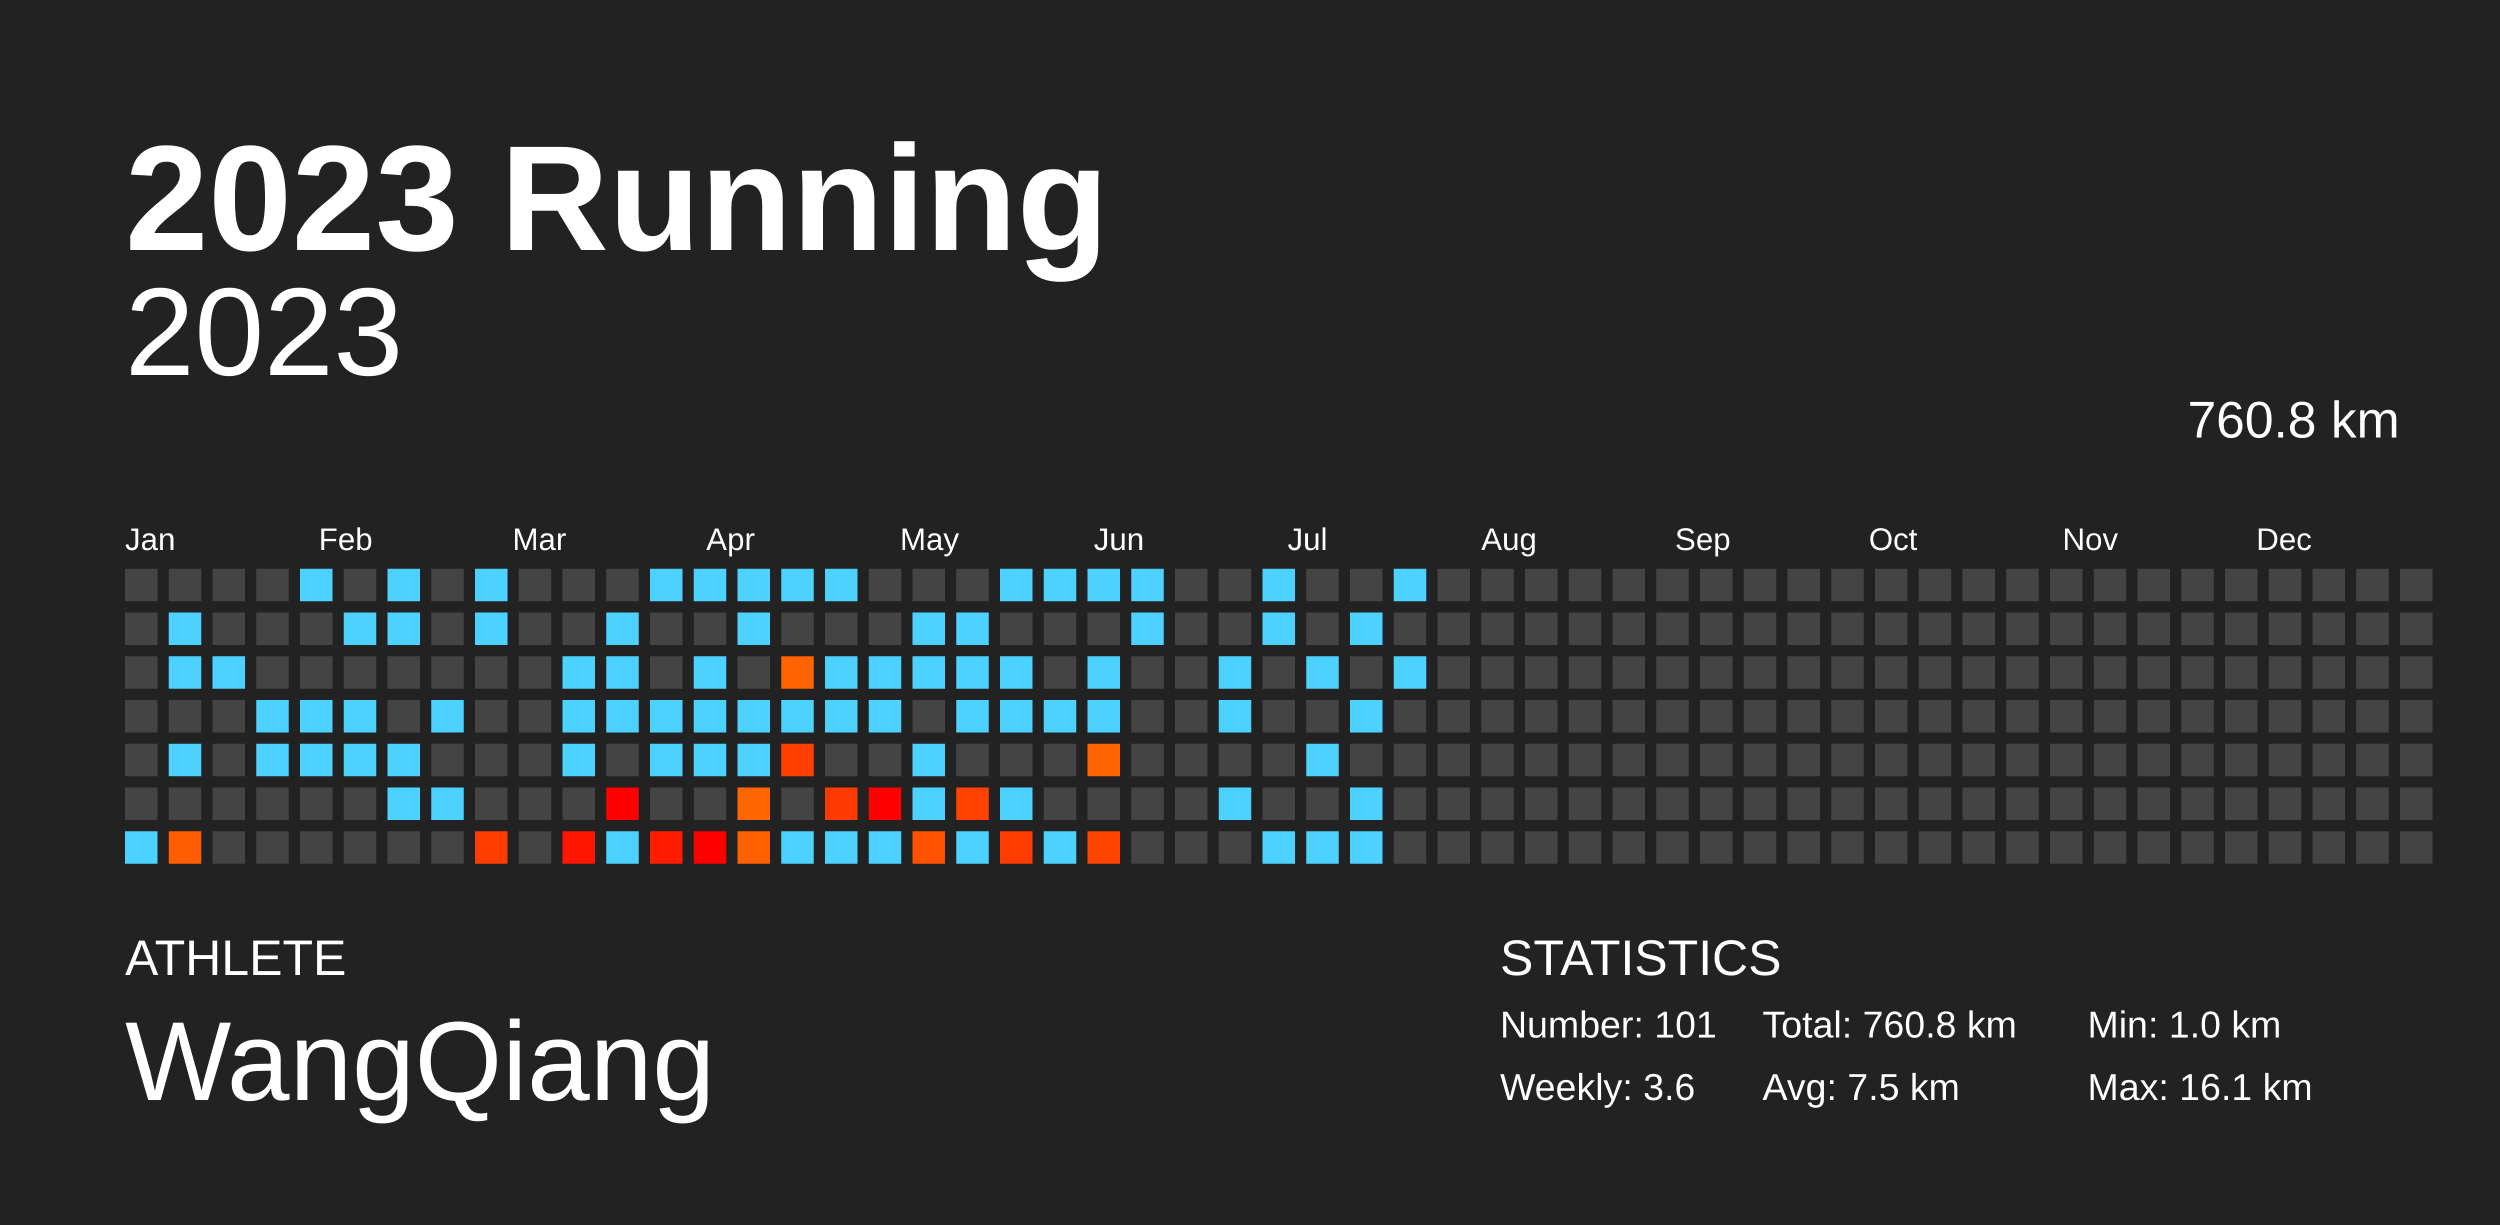
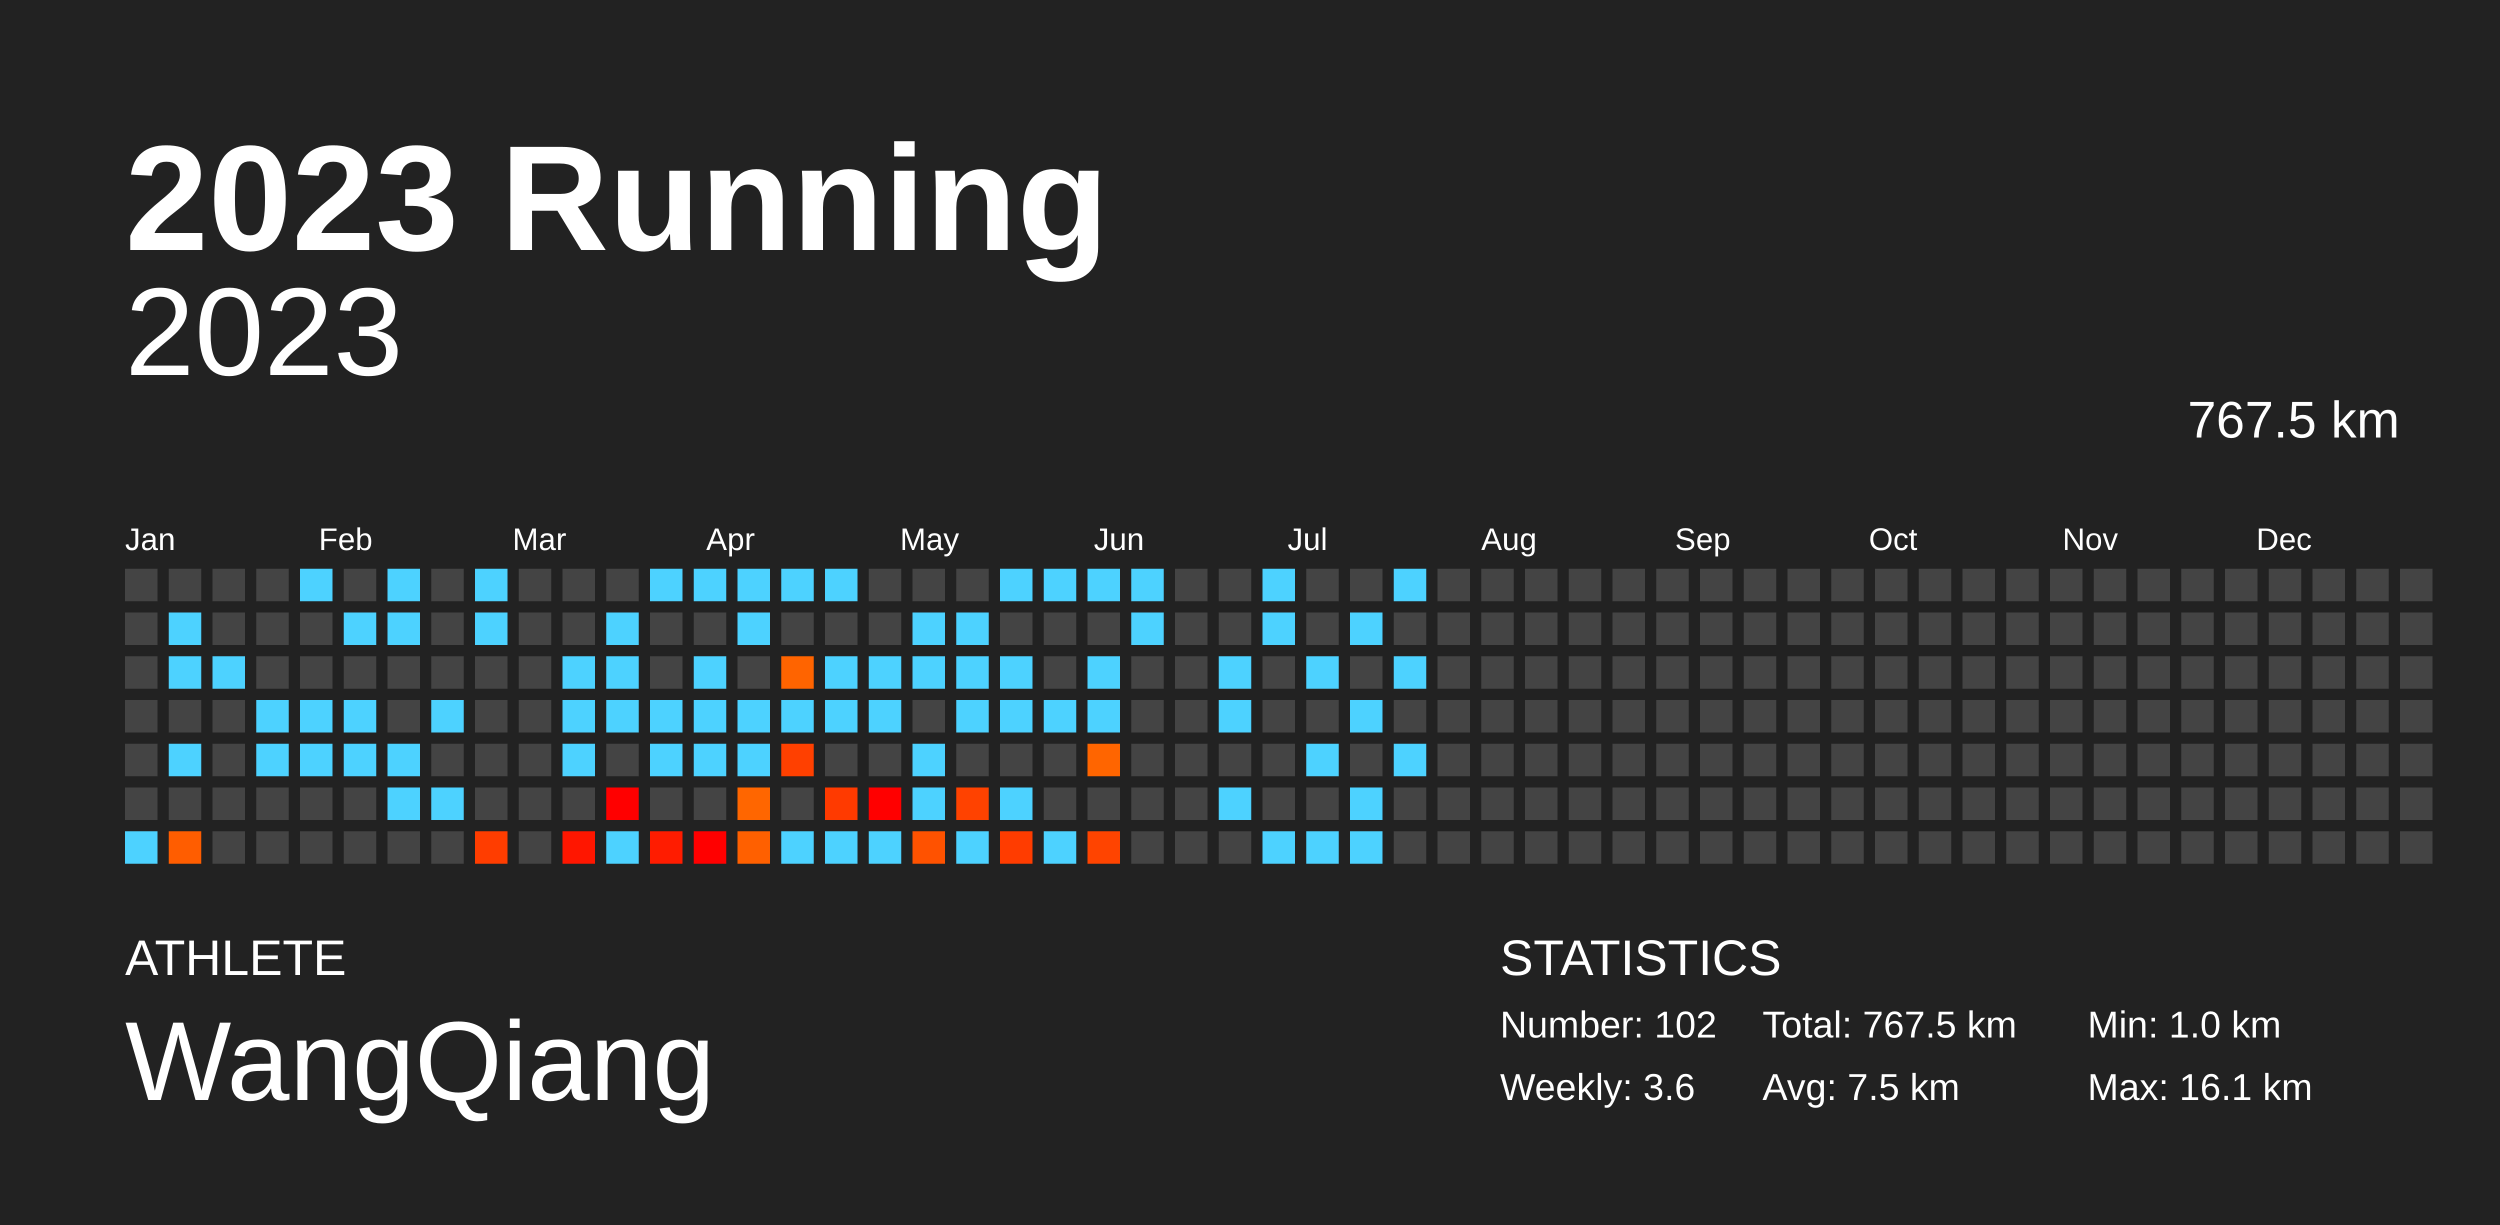
<svg xmlns="http://www.w3.org/2000/svg" baseProfile="full" height="98mm" version="1.1" viewBox="0,0,200,98" width="200mm">
  <defs />
  <rect fill="#222222" height="98" width="200" x="0" y="0" />
  <text fill="#FFFFFF" style="font-size:12px; font-family:Arial; font-weight:bold;" x="10" y="20">2023 Running</text>
  <text fill="#FFFFFF" style="font-size:4px; font-family:Arial" x="10" y="78">ATHLETE</text>
  <text fill="#FFFFFF" style="font-size:9px; font-family:Arial" x="10" y="88">WangQiang</text>
  <text fill="#FFFFFF" style="font-size:4px; font-family:Arial" x="120" y="78">STATISTICS</text>
-   <text fill="#FFFFFF" style="font-size:3px; font-family:Arial" x="120" y="83">Number: 101</text>
+   <text fill="#FFFFFF" style="font-size:3px; font-family:Arial" x="120" y="83">Number: 102</text>
  <text fill="#FFFFFF" style="font-size:3px; font-family:Arial" x="120" y="88">Weekly: 3.6</text>
-   <text fill="#FFFFFF" style="font-size:3px; font-family:Arial" x="141" y="83">Total: 760.8 km</text>
+   <text fill="#FFFFFF" style="font-size:3px; font-family:Arial" x="141" y="83">Total: 767.5 km</text>
  <text fill="#FFFFFF" style="font-size:3px; font-family:Arial" x="141" y="88">Avg: 7.5 km</text>
  <text fill="#FFFFFF" style="font-size:3px; font-family:Arial" x="167" y="83">Min: 1.0 km</text>
  <text fill="#FFFFFF" style="font-size:3px; font-family:Arial" x="167" y="88">Max: 16.1 km</text>
  <text alignment-baseline="hanging" fill="#FFFFFF" style="font-size:10.0px; font-family:Arial;" x="10" y="30">2023</text>
-   <text alignment-baseline="hanging" fill="#FFFFFF" style="font-size:4.125px; font-family:Arial;" x="175" y="35">760.8 km</text>
+   <text alignment-baseline="hanging" fill="#FFFFFF" style="font-size:4.125px; font-family:Arial;" x="175" y="35">767.5 km</text>
  <text fill="#FFFFFF" style="font-size:2.5px; font-family:Arial" x="10.0" y="44">Jan</text>
  <text fill="#FFFFFF" style="font-size:2.5px; font-family:Arial" x="25.5" y="44">Feb</text>
  <text fill="#FFFFFF" style="font-size:2.5px; font-family:Arial" x="41.0" y="44">Mar</text>
  <text fill="#FFFFFF" style="font-size:2.5px; font-family:Arial" x="56.5" y="44">Apr</text>
  <text fill="#FFFFFF" style="font-size:2.5px; font-family:Arial" x="72.0" y="44">May</text>
  <text fill="#FFFFFF" style="font-size:2.5px; font-family:Arial" x="87.5" y="44">Jun</text>
  <text fill="#FFFFFF" style="font-size:2.5px; font-family:Arial" x="103.0" y="44">Jul</text>
  <text fill="#FFFFFF" style="font-size:2.5px; font-family:Arial" x="118.5" y="44">Aug</text>
  <text fill="#FFFFFF" style="font-size:2.5px; font-family:Arial" x="134.0" y="44">Sep</text>
  <text fill="#FFFFFF" style="font-size:2.5px; font-family:Arial" x="149.5" y="44">Oct</text>
  <text fill="#FFFFFF" style="font-size:2.5px; font-family:Arial" x="165.0" y="44">Nov</text>
  <text fill="#FFFFFF" style="font-size:2.5px; font-family:Arial" x="180.5" y="44">Dec</text>
  <rect fill="#444444" height="2.6" width="2.6" x="10.0" y="45.5" />
  <rect fill="#444444" height="2.6" width="2.6" x="10.0" y="49.0" />
  <rect fill="#444444" height="2.6" width="2.6" x="10.0" y="52.5" />
  <rect fill="#444444" height="2.6" width="2.6" x="10.0" y="56.0" />
  <rect fill="#444444" height="2.6" width="2.6" x="10.0" y="59.5" />
  <rect fill="#444444" height="2.6" width="2.6" x="10.0" y="63.0" />
  <rect fill="#4dd2ff" height="2.6" width="2.6" x="10.0" y="66.5" />
  <rect fill="#444444" height="2.6" width="2.6" x="13.5" y="45.5" />
  <rect fill="#4dd2ff" height="2.6" width="2.6" x="13.5" y="49.0" />
  <rect fill="#4dd2ff" height="2.6" width="2.6" x="13.5" y="52.5" />
  <rect fill="#444444" height="2.6" width="2.6" x="13.5" y="56.0" />
  <rect fill="#4dd2ff" height="2.6" width="2.6" x="13.5" y="59.5" />
  <rect fill="#444444" height="2.6" width="2.6" x="13.5" y="63.0" />
  <rect fill="#ff5d00" height="2.6" width="2.6" x="13.5" y="66.5" />
  <rect fill="#444444" height="2.6" width="2.6" x="17.0" y="45.5" />
  <rect fill="#444444" height="2.6" width="2.6" x="17.0" y="49.0" />
  <rect fill="#4dd2ff" height="2.6" width="2.6" x="17.0" y="52.5" />
  <rect fill="#444444" height="2.6" width="2.6" x="17.0" y="56.0" />
  <rect fill="#444444" height="2.6" width="2.6" x="17.0" y="59.5" />
  <rect fill="#444444" height="2.6" width="2.6" x="17.0" y="63.0" />
  <rect fill="#444444" height="2.6" width="2.6" x="17.0" y="66.5" />
  <rect fill="#444444" height="2.6" width="2.6" x="20.5" y="45.5" />
  <rect fill="#444444" height="2.6" width="2.6" x="20.5" y="49.0" />
  <rect fill="#444444" height="2.6" width="2.6" x="20.5" y="52.5" />
  <rect fill="#4dd2ff" height="2.6" width="2.6" x="20.5" y="56.0" />
  <rect fill="#4dd2ff" height="2.6" width="2.6" x="20.5" y="59.5" />
  <rect fill="#444444" height="2.6" width="2.6" x="20.5" y="63.0" />
  <rect fill="#444444" height="2.6" width="2.6" x="20.5" y="66.5" />
  <rect fill="#4dd2ff" height="2.6" width="2.6" x="24.0" y="45.5" />
  <rect fill="#444444" height="2.6" width="2.6" x="24.0" y="49.0" />
  <rect fill="#444444" height="2.6" width="2.6" x="24.0" y="52.5" />
  <rect fill="#4dd2ff" height="2.6" width="2.6" x="24.0" y="56.0" />
  <rect fill="#4dd2ff" height="2.6" width="2.6" x="24.0" y="59.5" />
  <rect fill="#444444" height="2.6" width="2.6" x="24.0" y="63.0" />
  <rect fill="#444444" height="2.6" width="2.6" x="24.0" y="66.5" />
  <rect fill="#444444" height="2.6" width="2.6" x="27.5" y="45.5" />
  <rect fill="#4dd2ff" height="2.6" width="2.6" x="27.5" y="49.0" />
  <rect fill="#444444" height="2.6" width="2.6" x="27.5" y="52.5" />
  <rect fill="#4dd2ff" height="2.6" width="2.6" x="27.5" y="56.0" />
  <rect fill="#4dd2ff" height="2.6" width="2.6" x="27.5" y="59.5" />
  <rect fill="#444444" height="2.6" width="2.6" x="27.5" y="63.0" />
  <rect fill="#444444" height="2.6" width="2.6" x="27.5" y="66.5" />
  <rect fill="#4dd2ff" height="2.6" width="2.6" x="31.0" y="45.5" />
  <rect fill="#4dd2ff" height="2.6" width="2.6" x="31.0" y="49.0" />
  <rect fill="#444444" height="2.6" width="2.6" x="31.0" y="52.5" />
  <rect fill="#444444" height="2.6" width="2.6" x="31.0" y="56.0" />
  <rect fill="#4dd2ff" height="2.6" width="2.6" x="31.0" y="59.5" />
  <rect fill="#4dd2ff" height="2.6" width="2.6" x="31.0" y="63.0" />
  <rect fill="#444444" height="2.6" width="2.6" x="31.0" y="66.5" />
  <rect fill="#444444" height="2.6" width="2.6" x="34.5" y="45.5" />
  <rect fill="#444444" height="2.6" width="2.6" x="34.5" y="49.0" />
  <rect fill="#444444" height="2.6" width="2.6" x="34.5" y="52.5" />
  <rect fill="#4dd2ff" height="2.6" width="2.6" x="34.5" y="56.0" />
  <rect fill="#444444" height="2.6" width="2.6" x="34.5" y="59.5" />
  <rect fill="#4dd2ff" height="2.6" width="2.6" x="34.5" y="63.0" />
  <rect fill="#444444" height="2.6" width="2.6" x="34.5" y="66.5" />
  <rect fill="#4dd2ff" height="2.6" width="2.6" x="38.0" y="45.5" />
  <rect fill="#4dd2ff" height="2.6" width="2.6" x="38.0" y="49.0" />
  <rect fill="#444444" height="2.6" width="2.6" x="38.0" y="52.5" />
  <rect fill="#444444" height="2.6" width="2.6" x="38.0" y="56.0" />
  <rect fill="#444444" height="2.6" width="2.6" x="38.0" y="59.5" />
  <rect fill="#444444" height="2.6" width="2.6" x="38.0" y="63.0" />
  <rect fill="#ff3d00" height="2.6" width="2.6" x="38.0" y="66.5" />
  <rect fill="#444444" height="2.6" width="2.6" x="41.5" y="45.5" />
  <rect fill="#444444" height="2.6" width="2.6" x="41.5" y="49.0" />
  <rect fill="#444444" height="2.6" width="2.6" x="41.5" y="52.5" />
  <rect fill="#444444" height="2.6" width="2.6" x="41.5" y="56.0" />
  <rect fill="#444444" height="2.6" width="2.6" x="41.5" y="59.5" />
  <rect fill="#444444" height="2.6" width="2.6" x="41.5" y="63.0" />
  <rect fill="#444444" height="2.6" width="2.6" x="41.5" y="66.5" />
  <rect fill="#444444" height="2.6" width="2.6" x="45.0" y="45.5" />
  <rect fill="#444444" height="2.6" width="2.6" x="45.0" y="49.0" />
  <rect fill="#4dd2ff" height="2.6" width="2.6" x="45.0" y="52.5" />
  <rect fill="#4dd2ff" height="2.6" width="2.6" x="45.0" y="56.0" />
  <rect fill="#4dd2ff" height="2.6" width="2.6" x="45.0" y="59.5" />
  <rect fill="#444444" height="2.6" width="2.6" x="45.0" y="63.0" />
  <rect fill="#ff1600" height="2.6" width="2.6" x="45.0" y="66.5" />
  <rect fill="#444444" height="2.6" width="2.6" x="48.5" y="45.5" />
  <rect fill="#4dd2ff" height="2.6" width="2.6" x="48.5" y="49.0" />
  <rect fill="#4dd2ff" height="2.6" width="2.6" x="48.5" y="52.5" />
  <rect fill="#4dd2ff" height="2.6" width="2.6" x="48.5" y="56.0" />
  <rect fill="#444444" height="2.6" width="2.6" x="48.5" y="59.5" />
  <rect fill="red" height="2.6" width="2.6" x="48.5" y="63.0" />
  <rect fill="#4dd2ff" height="2.6" width="2.6" x="48.5" y="66.5" />
  <rect fill="#4dd2ff" height="2.6" width="2.6" x="52.0" y="45.5" />
  <rect fill="#444444" height="2.6" width="2.6" x="52.0" y="49.0" />
  <rect fill="#444444" height="2.6" width="2.6" x="52.0" y="52.5" />
  <rect fill="#4dd2ff" height="2.6" width="2.6" x="52.0" y="56.0" />
  <rect fill="#4dd2ff" height="2.6" width="2.6" x="52.0" y="59.5" />
  <rect fill="#444444" height="2.6" width="2.6" x="52.0" y="63.0" />
  <rect fill="#ff1c00" height="2.6" width="2.6" x="52.0" y="66.5" />
  <rect fill="#4dd2ff" height="2.6" width="2.6" x="55.5" y="45.5" />
  <rect fill="#444444" height="2.6" width="2.6" x="55.5" y="49.0" />
  <rect fill="#4dd2ff" height="2.6" width="2.6" x="55.5" y="52.5" />
  <rect fill="#4dd2ff" height="2.6" width="2.6" x="55.5" y="56.0" />
  <rect fill="#4dd2ff" height="2.6" width="2.6" x="55.5" y="59.5" />
  <rect fill="#444444" height="2.6" width="2.6" x="55.5" y="63.0" />
  <rect fill="red" height="2.6" width="2.6" x="55.5" y="66.5" />
  <rect fill="#4dd2ff" height="2.6" width="2.6" x="59.0" y="45.5" />
  <rect fill="#4dd2ff" height="2.6" width="2.6" x="59.0" y="49.0" />
  <rect fill="#444444" height="2.6" width="2.6" x="59.0" y="52.5" />
  <rect fill="#4dd2ff" height="2.6" width="2.6" x="59.0" y="56.0" />
  <rect fill="#4dd2ff" height="2.6" width="2.6" x="59.0" y="59.5" />
  <rect fill="#ff6600" height="2.6" width="2.6" x="59.0" y="63.0" />
  <rect fill="#ff6000" height="2.6" width="2.6" x="59.0" y="66.5" />
  <rect fill="#4dd2ff" height="2.6" width="2.6" x="62.5" y="45.5" />
  <rect fill="#444444" height="2.6" width="2.6" x="62.5" y="49.0" />
  <rect fill="#ff6400" height="2.6" width="2.6" x="62.5" y="52.5" />
  <rect fill="#4dd2ff" height="2.6" width="2.6" x="62.5" y="56.0" />
  <rect fill="#ff4000" height="2.6" width="2.6" x="62.5" y="59.5" />
  <rect fill="#444444" height="2.6" width="2.6" x="62.5" y="63.0" />
  <rect fill="#4dd2ff" height="2.6" width="2.6" x="62.5" y="66.5" />
  <rect fill="#4dd2ff" height="2.6" width="2.6" x="66.0" y="45.5" />
  <rect fill="#444444" height="2.6" width="2.6" x="66.0" y="49.0" />
  <rect fill="#4dd2ff" height="2.6" width="2.6" x="66.0" y="52.5" />
  <rect fill="#4dd2ff" height="2.6" width="2.6" x="66.0" y="56.0" />
  <rect fill="#444444" height="2.6" width="2.6" x="66.0" y="59.5" />
  <rect fill="#ff3a00" height="2.6" width="2.6" x="66.0" y="63.0" />
  <rect fill="#4dd2ff" height="2.6" width="2.6" x="66.0" y="66.5" />
  <rect fill="#444444" height="2.6" width="2.6" x="69.5" y="45.5" />
  <rect fill="#444444" height="2.6" width="2.6" x="69.5" y="49.0" />
  <rect fill="#4dd2ff" height="2.6" width="2.6" x="69.5" y="52.5" />
  <rect fill="#4dd2ff" height="2.6" width="2.6" x="69.5" y="56.0" />
  <rect fill="#444444" height="2.6" width="2.6" x="69.5" y="59.5" />
  <rect fill="red" height="2.6" width="2.6" x="69.5" y="63.0" />
  <rect fill="#4dd2ff" height="2.6" width="2.6" x="69.5" y="66.5" />
  <rect fill="#444444" height="2.6" width="2.6" x="73.0" y="45.5" />
  <rect fill="#4dd2ff" height="2.6" width="2.6" x="73.0" y="49.0" />
  <rect fill="#4dd2ff" height="2.6" width="2.6" x="73.0" y="52.5" />
  <rect fill="#444444" height="2.6" width="2.6" x="73.0" y="56.0" />
  <rect fill="#4dd2ff" height="2.6" width="2.6" x="73.0" y="59.5" />
  <rect fill="#4dd2ff" height="2.6" width="2.6" x="73.0" y="63.0" />
  <rect fill="#ff5200" height="2.6" width="2.6" x="73.0" y="66.5" />
  <rect fill="#444444" height="2.6" width="2.6" x="76.5" y="45.5" />
  <rect fill="#4dd2ff" height="2.6" width="2.6" x="76.5" y="49.0" />
  <rect fill="#4dd2ff" height="2.6" width="2.6" x="76.5" y="52.5" />
  <rect fill="#4dd2ff" height="2.6" width="2.6" x="76.5" y="56.0" />
  <rect fill="#444444" height="2.6" width="2.6" x="76.5" y="59.5" />
  <rect fill="#ff4200" height="2.6" width="2.6" x="76.5" y="63.0" />
  <rect fill="#4dd2ff" height="2.6" width="2.6" x="76.5" y="66.5" />
  <rect fill="#4dd2ff" height="2.6" width="2.6" x="80.0" y="45.5" />
  <rect fill="#444444" height="2.6" width="2.6" x="80.0" y="49.0" />
  <rect fill="#4dd2ff" height="2.6" width="2.6" x="80.0" y="52.5" />
  <rect fill="#4dd2ff" height="2.6" width="2.6" x="80.0" y="56.0" />
  <rect fill="#444444" height="2.6" width="2.6" x="80.0" y="59.5" />
  <rect fill="#4dd2ff" height="2.6" width="2.6" x="80.0" y="63.0" />
  <rect fill="#ff3c00" height="2.6" width="2.6" x="80.0" y="66.5" />
  <rect fill="#4dd2ff" height="2.6" width="2.6" x="83.5" y="45.5" />
  <rect fill="#444444" height="2.6" width="2.6" x="83.5" y="49.0" />
  <rect fill="#444444" height="2.6" width="2.6" x="83.5" y="52.5" />
  <rect fill="#4dd2ff" height="2.6" width="2.6" x="83.5" y="56.0" />
  <rect fill="#444444" height="2.6" width="2.6" x="83.5" y="59.5" />
  <rect fill="#444444" height="2.6" width="2.6" x="83.5" y="63.0" />
  <rect fill="#4dd2ff" height="2.6" width="2.6" x="83.5" y="66.5" />
  <rect fill="#4dd2ff" height="2.6" width="2.6" x="87.0" y="45.5" />
  <rect fill="#444444" height="2.6" width="2.6" x="87.0" y="49.0" />
  <rect fill="#4dd2ff" height="2.6" width="2.6" x="87.0" y="52.5" />
  <rect fill="#4dd2ff" height="2.6" width="2.6" x="87.0" y="56.0" />
  <rect fill="#ff6500" height="2.6" width="2.6" x="87.0" y="59.5" />
  <rect fill="#444444" height="2.6" width="2.6" x="87.0" y="63.0" />
  <rect fill="#ff4400" height="2.6" width="2.6" x="87.0" y="66.5" />
  <rect fill="#4dd2ff" height="2.6" width="2.6" x="90.5" y="45.5" />
  <rect fill="#4dd2ff" height="2.6" width="2.6" x="90.5" y="49.0" />
  <rect fill="#444444" height="2.6" width="2.6" x="90.5" y="52.5" />
  <rect fill="#444444" height="2.6" width="2.6" x="90.5" y="56.0" />
  <rect fill="#444444" height="2.6" width="2.6" x="90.5" y="59.5" />
  <rect fill="#444444" height="2.6" width="2.6" x="90.5" y="63.0" />
  <rect fill="#444444" height="2.6" width="2.6" x="90.5" y="66.5" />
  <rect fill="#444444" height="2.6" width="2.6" x="94.0" y="45.5" />
  <rect fill="#444444" height="2.6" width="2.6" x="94.0" y="49.0" />
  <rect fill="#444444" height="2.6" width="2.6" x="94.0" y="52.5" />
  <rect fill="#444444" height="2.6" width="2.6" x="94.0" y="56.0" />
  <rect fill="#444444" height="2.6" width="2.6" x="94.0" y="59.5" />
  <rect fill="#444444" height="2.6" width="2.6" x="94.0" y="63.0" />
  <rect fill="#444444" height="2.6" width="2.6" x="94.0" y="66.5" />
  <rect fill="#444444" height="2.6" width="2.6" x="97.5" y="45.5" />
  <rect fill="#444444" height="2.6" width="2.6" x="97.5" y="49.0" />
  <rect fill="#4dd2ff" height="2.6" width="2.6" x="97.5" y="52.5" />
  <rect fill="#4dd2ff" height="2.6" width="2.6" x="97.5" y="56.0" />
  <rect fill="#444444" height="2.6" width="2.6" x="97.5" y="59.5" />
  <rect fill="#4dd2ff" height="2.6" width="2.6" x="97.5" y="63.0" />
  <rect fill="#444444" height="2.6" width="2.6" x="97.5" y="66.5" />
  <rect fill="#4dd2ff" height="2.6" width="2.6" x="101.0" y="45.5" />
  <rect fill="#4dd2ff" height="2.6" width="2.6" x="101.0" y="49.0" />
  <rect fill="#444444" height="2.6" width="2.6" x="101.0" y="52.5" />
  <rect fill="#444444" height="2.6" width="2.6" x="101.0" y="56.0" />
  <rect fill="#444444" height="2.6" width="2.6" x="101.0" y="59.5" />
  <rect fill="#444444" height="2.6" width="2.6" x="101.0" y="63.0" />
  <rect fill="#4dd2ff" height="2.6" width="2.6" x="101.0" y="66.5" />
  <rect fill="#444444" height="2.6" width="2.6" x="104.5" y="45.5" />
  <rect fill="#444444" height="2.6" width="2.6" x="104.5" y="49.0" />
  <rect fill="#4dd2ff" height="2.6" width="2.6" x="104.5" y="52.5" />
  <rect fill="#444444" height="2.6" width="2.6" x="104.5" y="56.0" />
  <rect fill="#4dd2ff" height="2.6" width="2.6" x="104.5" y="59.5" />
  <rect fill="#444444" height="2.6" width="2.6" x="104.5" y="63.0" />
  <rect fill="#4dd2ff" height="2.6" width="2.6" x="104.5" y="66.5" />
  <rect fill="#444444" height="2.6" width="2.6" x="108.0" y="45.5" />
  <rect fill="#4dd2ff" height="2.6" width="2.6" x="108.0" y="49.0" />
  <rect fill="#444444" height="2.6" width="2.6" x="108.0" y="52.5" />
  <rect fill="#4dd2ff" height="2.6" width="2.6" x="108.0" y="56.0" />
  <rect fill="#444444" height="2.6" width="2.6" x="108.0" y="59.5" />
  <rect fill="#4dd2ff" height="2.6" width="2.6" x="108.0" y="63.0" />
  <rect fill="#4dd2ff" height="2.6" width="2.6" x="108.0" y="66.5" />
  <rect fill="#4dd2ff" height="2.6" width="2.6" x="111.5" y="45.5" />
  <rect fill="#444444" height="2.6" width="2.6" x="111.5" y="49.0" />
  <rect fill="#4dd2ff" height="2.6" width="2.6" x="111.5" y="52.5" />
  <rect fill="#444444" height="2.6" width="2.6" x="111.5" y="56.0" />
-   <rect fill="#444444" height="2.6" width="2.6" x="111.5" y="59.5" />
+   <rect fill="#4dd2ff" height="2.6" width="2.6" x="111.5" y="59.5" />
  <rect fill="#444444" height="2.6" width="2.6" x="111.5" y="63.0" />
  <rect fill="#444444" height="2.6" width="2.6" x="111.5" y="66.5" />
  <rect fill="#444444" height="2.6" width="2.6" x="115.0" y="45.5" />
  <rect fill="#444444" height="2.6" width="2.6" x="115.0" y="49.0" />
  <rect fill="#444444" height="2.6" width="2.6" x="115.0" y="52.5" />
  <rect fill="#444444" height="2.6" width="2.6" x="115.0" y="56.0" />
  <rect fill="#444444" height="2.6" width="2.6" x="115.0" y="59.5" />
  <rect fill="#444444" height="2.6" width="2.6" x="115.0" y="63.0" />
  <rect fill="#444444" height="2.6" width="2.6" x="115.0" y="66.5" />
  <rect fill="#444444" height="2.6" width="2.6" x="118.5" y="45.5" />
  <rect fill="#444444" height="2.6" width="2.6" x="118.5" y="49.0" />
  <rect fill="#444444" height="2.6" width="2.6" x="118.5" y="52.5" />
  <rect fill="#444444" height="2.6" width="2.6" x="118.5" y="56.0" />
  <rect fill="#444444" height="2.6" width="2.6" x="118.5" y="59.5" />
  <rect fill="#444444" height="2.6" width="2.6" x="118.5" y="63.0" />
  <rect fill="#444444" height="2.6" width="2.6" x="118.5" y="66.5" />
  <rect fill="#444444" height="2.6" width="2.6" x="122.0" y="45.5" />
  <rect fill="#444444" height="2.6" width="2.6" x="122.0" y="49.0" />
  <rect fill="#444444" height="2.6" width="2.6" x="122.0" y="52.5" />
  <rect fill="#444444" height="2.6" width="2.6" x="122.0" y="56.0" />
  <rect fill="#444444" height="2.6" width="2.6" x="122.0" y="59.5" />
  <rect fill="#444444" height="2.6" width="2.6" x="122.0" y="63.0" />
  <rect fill="#444444" height="2.6" width="2.6" x="122.0" y="66.5" />
  <rect fill="#444444" height="2.6" width="2.6" x="125.5" y="45.5" />
  <rect fill="#444444" height="2.6" width="2.6" x="125.5" y="49.0" />
  <rect fill="#444444" height="2.6" width="2.6" x="125.5" y="52.5" />
  <rect fill="#444444" height="2.6" width="2.6" x="125.5" y="56.0" />
  <rect fill="#444444" height="2.6" width="2.6" x="125.5" y="59.5" />
  <rect fill="#444444" height="2.6" width="2.6" x="125.5" y="63.0" />
  <rect fill="#444444" height="2.6" width="2.6" x="125.5" y="66.5" />
  <rect fill="#444444" height="2.6" width="2.6" x="129.0" y="45.5" />
  <rect fill="#444444" height="2.6" width="2.6" x="129.0" y="49.0" />
  <rect fill="#444444" height="2.6" width="2.6" x="129.0" y="52.5" />
  <rect fill="#444444" height="2.6" width="2.6" x="129.0" y="56.0" />
  <rect fill="#444444" height="2.6" width="2.6" x="129.0" y="59.5" />
  <rect fill="#444444" height="2.6" width="2.6" x="129.0" y="63.0" />
  <rect fill="#444444" height="2.6" width="2.6" x="129.0" y="66.5" />
  <rect fill="#444444" height="2.6" width="2.6" x="132.5" y="45.5" />
  <rect fill="#444444" height="2.6" width="2.6" x="132.5" y="49.0" />
  <rect fill="#444444" height="2.6" width="2.6" x="132.5" y="52.5" />
  <rect fill="#444444" height="2.6" width="2.6" x="132.5" y="56.0" />
  <rect fill="#444444" height="2.6" width="2.6" x="132.5" y="59.5" />
  <rect fill="#444444" height="2.6" width="2.6" x="132.5" y="63.0" />
  <rect fill="#444444" height="2.6" width="2.6" x="132.5" y="66.5" />
  <rect fill="#444444" height="2.6" width="2.6" x="136.0" y="45.5" />
  <rect fill="#444444" height="2.6" width="2.6" x="136.0" y="49.0" />
  <rect fill="#444444" height="2.6" width="2.6" x="136.0" y="52.5" />
  <rect fill="#444444" height="2.6" width="2.6" x="136.0" y="56.0" />
  <rect fill="#444444" height="2.6" width="2.6" x="136.0" y="59.5" />
  <rect fill="#444444" height="2.6" width="2.6" x="136.0" y="63.0" />
  <rect fill="#444444" height="2.6" width="2.6" x="136.0" y="66.5" />
  <rect fill="#444444" height="2.6" width="2.6" x="139.5" y="45.5" />
  <rect fill="#444444" height="2.6" width="2.6" x="139.5" y="49.0" />
  <rect fill="#444444" height="2.6" width="2.6" x="139.5" y="52.5" />
  <rect fill="#444444" height="2.6" width="2.6" x="139.5" y="56.0" />
  <rect fill="#444444" height="2.6" width="2.6" x="139.5" y="59.5" />
  <rect fill="#444444" height="2.6" width="2.6" x="139.5" y="63.0" />
  <rect fill="#444444" height="2.6" width="2.6" x="139.5" y="66.5" />
  <rect fill="#444444" height="2.6" width="2.6" x="143.0" y="45.5" />
  <rect fill="#444444" height="2.6" width="2.6" x="143.0" y="49.0" />
  <rect fill="#444444" height="2.6" width="2.6" x="143.0" y="52.5" />
  <rect fill="#444444" height="2.6" width="2.6" x="143.0" y="56.0" />
  <rect fill="#444444" height="2.6" width="2.6" x="143.0" y="59.5" />
  <rect fill="#444444" height="2.6" width="2.6" x="143.0" y="63.0" />
  <rect fill="#444444" height="2.6" width="2.6" x="143.0" y="66.5" />
  <rect fill="#444444" height="2.6" width="2.6" x="146.5" y="45.5" />
  <rect fill="#444444" height="2.6" width="2.6" x="146.5" y="49.0" />
  <rect fill="#444444" height="2.6" width="2.6" x="146.5" y="52.5" />
  <rect fill="#444444" height="2.6" width="2.6" x="146.5" y="56.0" />
  <rect fill="#444444" height="2.6" width="2.6" x="146.5" y="59.5" />
  <rect fill="#444444" height="2.6" width="2.6" x="146.5" y="63.0" />
  <rect fill="#444444" height="2.6" width="2.6" x="146.5" y="66.5" />
  <rect fill="#444444" height="2.6" width="2.6" x="150.0" y="45.5" />
  <rect fill="#444444" height="2.6" width="2.6" x="150.0" y="49.0" />
  <rect fill="#444444" height="2.6" width="2.6" x="150.0" y="52.5" />
  <rect fill="#444444" height="2.6" width="2.6" x="150.0" y="56.0" />
  <rect fill="#444444" height="2.6" width="2.6" x="150.0" y="59.5" />
  <rect fill="#444444" height="2.6" width="2.6" x="150.0" y="63.0" />
  <rect fill="#444444" height="2.6" width="2.6" x="150.0" y="66.5" />
  <rect fill="#444444" height="2.6" width="2.6" x="153.5" y="45.5" />
  <rect fill="#444444" height="2.6" width="2.6" x="153.5" y="49.0" />
  <rect fill="#444444" height="2.6" width="2.6" x="153.5" y="52.5" />
  <rect fill="#444444" height="2.6" width="2.6" x="153.5" y="56.0" />
  <rect fill="#444444" height="2.6" width="2.6" x="153.5" y="59.5" />
  <rect fill="#444444" height="2.6" width="2.6" x="153.5" y="63.0" />
  <rect fill="#444444" height="2.6" width="2.6" x="153.5" y="66.5" />
  <rect fill="#444444" height="2.6" width="2.6" x="157.0" y="45.5" />
  <rect fill="#444444" height="2.6" width="2.6" x="157.0" y="49.0" />
  <rect fill="#444444" height="2.6" width="2.6" x="157.0" y="52.5" />
  <rect fill="#444444" height="2.6" width="2.6" x="157.0" y="56.0" />
  <rect fill="#444444" height="2.6" width="2.6" x="157.0" y="59.5" />
  <rect fill="#444444" height="2.6" width="2.6" x="157.0" y="63.0" />
  <rect fill="#444444" height="2.6" width="2.6" x="157.0" y="66.5" />
  <rect fill="#444444" height="2.6" width="2.6" x="160.5" y="45.5" />
  <rect fill="#444444" height="2.6" width="2.6" x="160.5" y="49.0" />
  <rect fill="#444444" height="2.6" width="2.6" x="160.5" y="52.5" />
  <rect fill="#444444" height="2.6" width="2.6" x="160.5" y="56.0" />
  <rect fill="#444444" height="2.6" width="2.6" x="160.5" y="59.5" />
  <rect fill="#444444" height="2.6" width="2.6" x="160.5" y="63.0" />
  <rect fill="#444444" height="2.6" width="2.6" x="160.5" y="66.5" />
  <rect fill="#444444" height="2.6" width="2.6" x="164.0" y="45.5" />
  <rect fill="#444444" height="2.6" width="2.6" x="164.0" y="49.0" />
  <rect fill="#444444" height="2.6" width="2.6" x="164.0" y="52.5" />
  <rect fill="#444444" height="2.6" width="2.6" x="164.0" y="56.0" />
  <rect fill="#444444" height="2.6" width="2.6" x="164.0" y="59.5" />
  <rect fill="#444444" height="2.6" width="2.6" x="164.0" y="63.0" />
  <rect fill="#444444" height="2.6" width="2.6" x="164.0" y="66.5" />
  <rect fill="#444444" height="2.6" width="2.6" x="167.5" y="45.5" />
  <rect fill="#444444" height="2.6" width="2.6" x="167.5" y="49.0" />
  <rect fill="#444444" height="2.6" width="2.6" x="167.5" y="52.5" />
  <rect fill="#444444" height="2.6" width="2.6" x="167.5" y="56.0" />
  <rect fill="#444444" height="2.6" width="2.6" x="167.5" y="59.5" />
  <rect fill="#444444" height="2.6" width="2.6" x="167.5" y="63.0" />
  <rect fill="#444444" height="2.6" width="2.6" x="167.5" y="66.5" />
  <rect fill="#444444" height="2.6" width="2.6" x="171.0" y="45.5" />
  <rect fill="#444444" height="2.6" width="2.6" x="171.0" y="49.0" />
  <rect fill="#444444" height="2.6" width="2.6" x="171.0" y="52.5" />
  <rect fill="#444444" height="2.6" width="2.6" x="171.0" y="56.0" />
  <rect fill="#444444" height="2.6" width="2.6" x="171.0" y="59.5" />
  <rect fill="#444444" height="2.6" width="2.6" x="171.0" y="63.0" />
  <rect fill="#444444" height="2.6" width="2.6" x="171.0" y="66.5" />
  <rect fill="#444444" height="2.6" width="2.6" x="174.5" y="45.5" />
  <rect fill="#444444" height="2.6" width="2.6" x="174.5" y="49.0" />
  <rect fill="#444444" height="2.6" width="2.6" x="174.5" y="52.5" />
  <rect fill="#444444" height="2.6" width="2.6" x="174.5" y="56.0" />
  <rect fill="#444444" height="2.6" width="2.6" x="174.5" y="59.5" />
  <rect fill="#444444" height="2.6" width="2.6" x="174.5" y="63.0" />
  <rect fill="#444444" height="2.6" width="2.6" x="174.5" y="66.5" />
  <rect fill="#444444" height="2.6" width="2.6" x="178.0" y="45.5" />
  <rect fill="#444444" height="2.6" width="2.6" x="178.0" y="49.0" />
  <rect fill="#444444" height="2.6" width="2.6" x="178.0" y="52.5" />
  <rect fill="#444444" height="2.6" width="2.6" x="178.0" y="56.0" />
  <rect fill="#444444" height="2.6" width="2.6" x="178.0" y="59.5" />
  <rect fill="#444444" height="2.6" width="2.6" x="178.0" y="63.0" />
  <rect fill="#444444" height="2.6" width="2.6" x="178.0" y="66.5" />
  <rect fill="#444444" height="2.6" width="2.6" x="181.5" y="45.5" />
  <rect fill="#444444" height="2.6" width="2.6" x="181.5" y="49.0" />
  <rect fill="#444444" height="2.6" width="2.6" x="181.5" y="52.5" />
  <rect fill="#444444" height="2.6" width="2.6" x="181.5" y="56.0" />
  <rect fill="#444444" height="2.6" width="2.6" x="181.5" y="59.5" />
  <rect fill="#444444" height="2.6" width="2.6" x="181.5" y="63.0" />
  <rect fill="#444444" height="2.6" width="2.6" x="181.5" y="66.5" />
  <rect fill="#444444" height="2.6" width="2.6" x="185.0" y="45.5" />
  <rect fill="#444444" height="2.6" width="2.6" x="185.0" y="49.0" />
  <rect fill="#444444" height="2.6" width="2.6" x="185.0" y="52.5" />
  <rect fill="#444444" height="2.6" width="2.6" x="185.0" y="56.0" />
  <rect fill="#444444" height="2.6" width="2.6" x="185.0" y="59.5" />
  <rect fill="#444444" height="2.6" width="2.6" x="185.0" y="63.0" />
  <rect fill="#444444" height="2.6" width="2.6" x="185.0" y="66.5" />
  <rect fill="#444444" height="2.6" width="2.6" x="188.5" y="45.5" />
  <rect fill="#444444" height="2.6" width="2.6" x="188.5" y="49.0" />
  <rect fill="#444444" height="2.6" width="2.6" x="188.5" y="52.5" />
  <rect fill="#444444" height="2.6" width="2.6" x="188.5" y="56.0" />
  <rect fill="#444444" height="2.6" width="2.6" x="188.5" y="59.5" />
  <rect fill="#444444" height="2.6" width="2.6" x="188.5" y="63.0" />
  <rect fill="#444444" height="2.6" width="2.6" x="188.5" y="66.5" />
  <rect fill="#444444" height="2.6" width="2.6" x="192.0" y="45.5" />
  <rect fill="#444444" height="2.6" width="2.6" x="192.0" y="49.0" />
  <rect fill="#444444" height="2.6" width="2.6" x="192.0" y="52.5" />
  <rect fill="#444444" height="2.6" width="2.6" x="192.0" y="56.0" />
  <rect fill="#444444" height="2.6" width="2.6" x="192.0" y="59.5" />
  <rect fill="#444444" height="2.6" width="2.6" x="192.0" y="63.0" />
  <rect fill="#444444" height="2.6" width="2.6" x="192.0" y="66.5" />
</svg>
